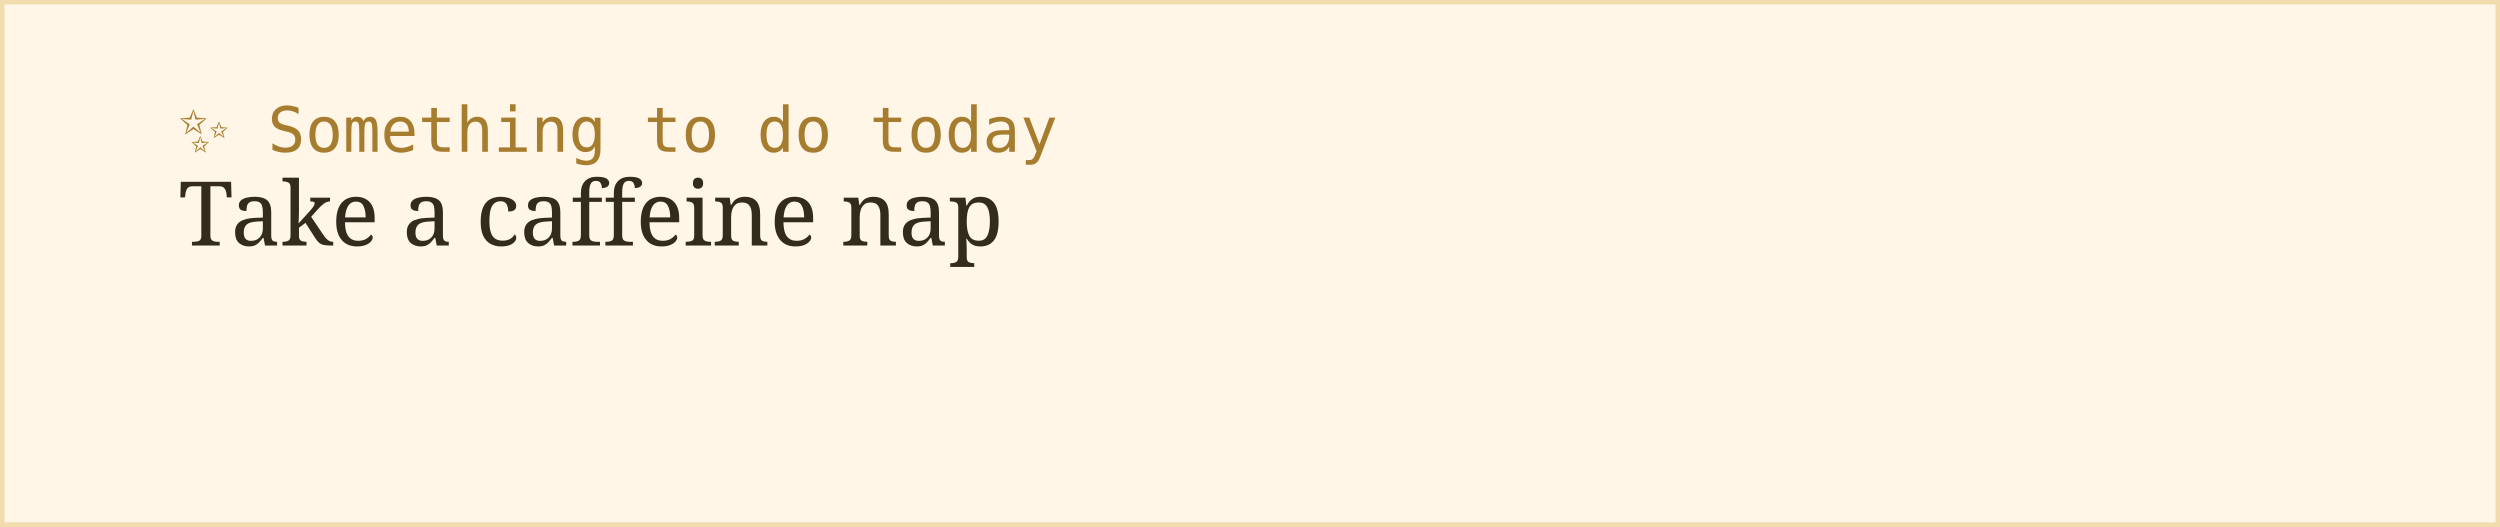
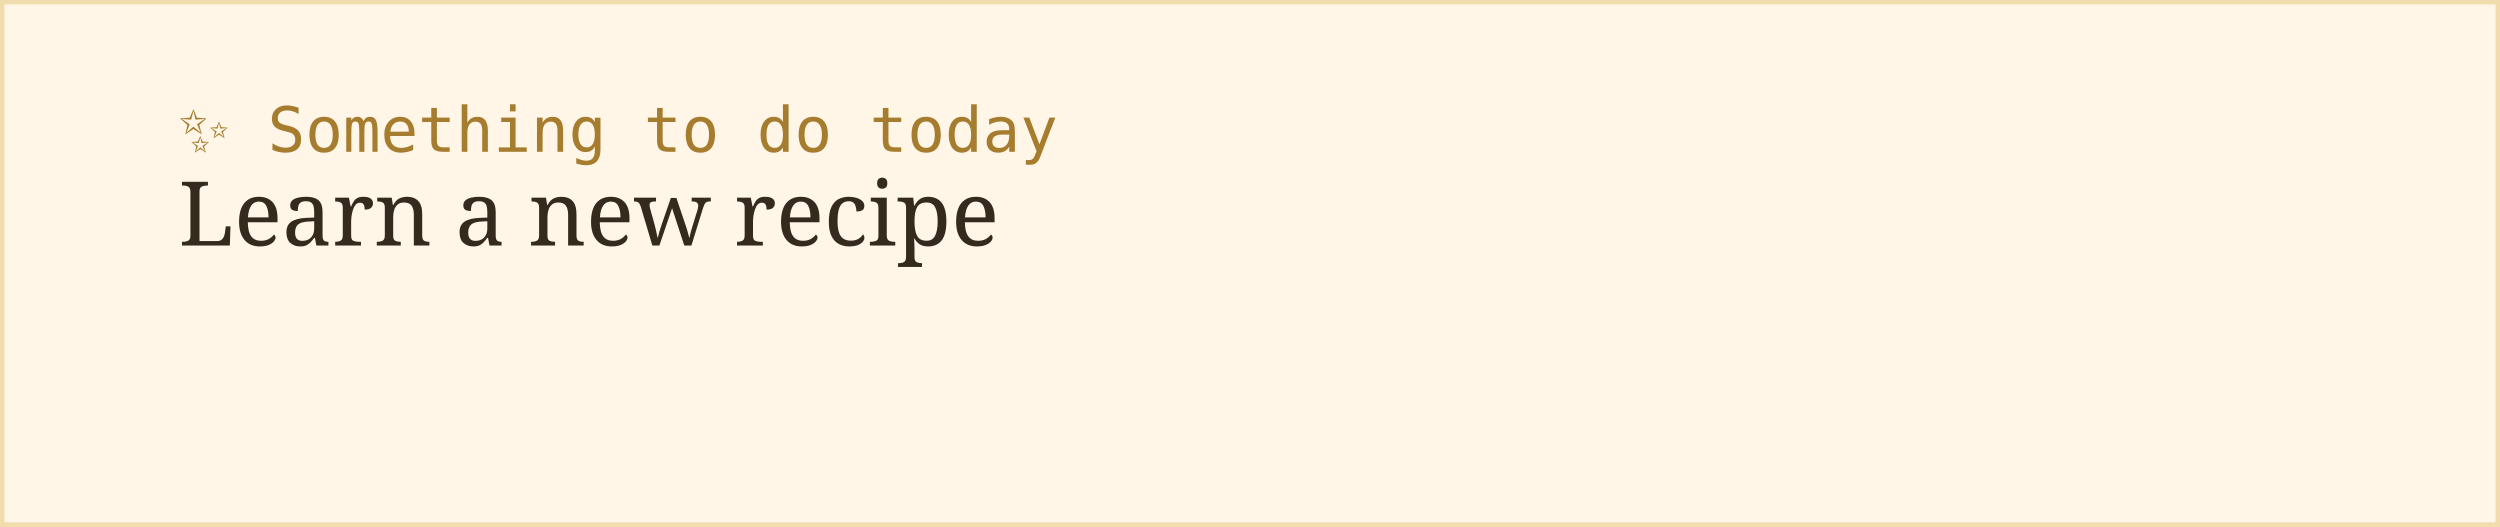
<svg xmlns="http://www.w3.org/2000/svg" width="560" height="118">
  <rect width="100%" height="100%" fill="#fff6e8" stroke="#f0dcac" stroke-width="2" />
  <text x="40" y="34" font-family="monospace" font-size="14" fill="#a67c2e">✨ Something to do today</text>
-   <text x="40" y="55" font-family="Georgia, serif" font-size="20" fill="#332b1e">Take a caffeine nap</text>
+   <text x="40" y="55" font-family="Georgia, serif" font-size="20" fill="#332b1e">Learn a new recipe</text>
</svg>
